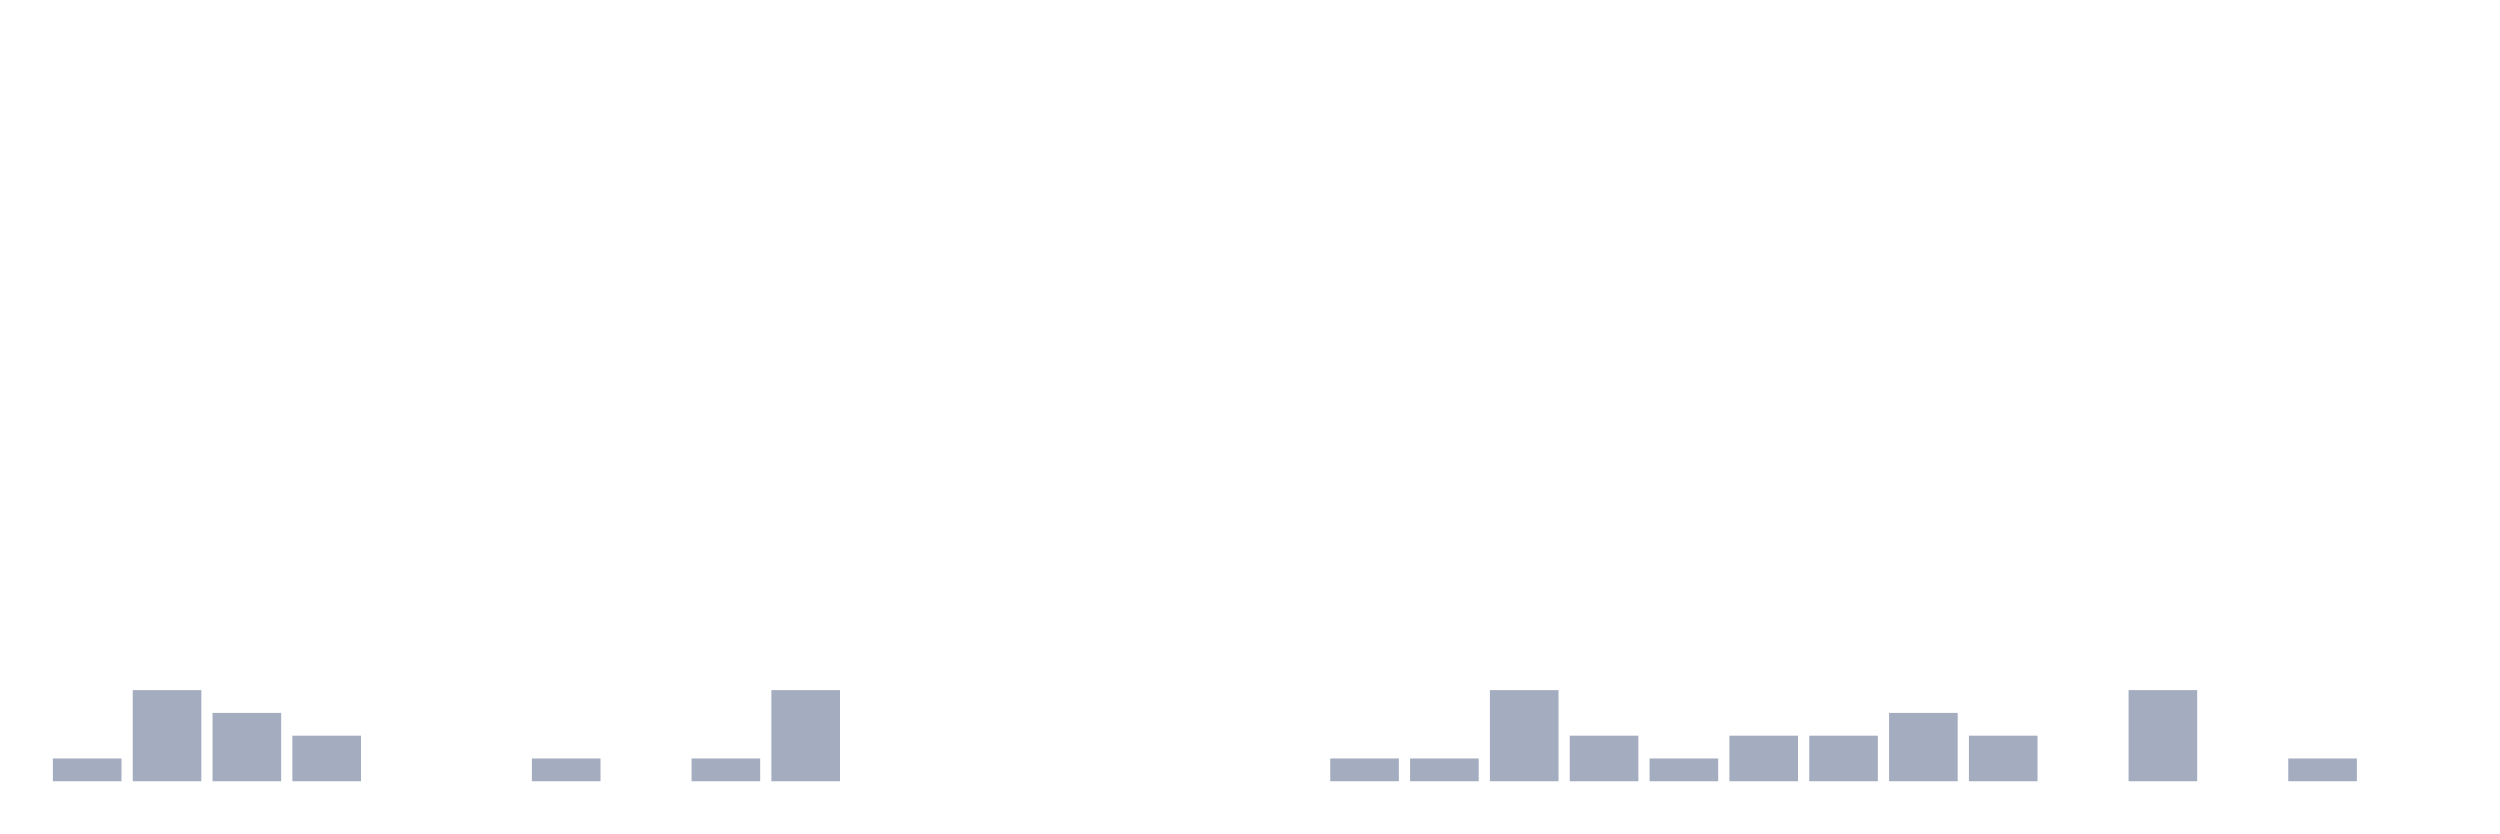
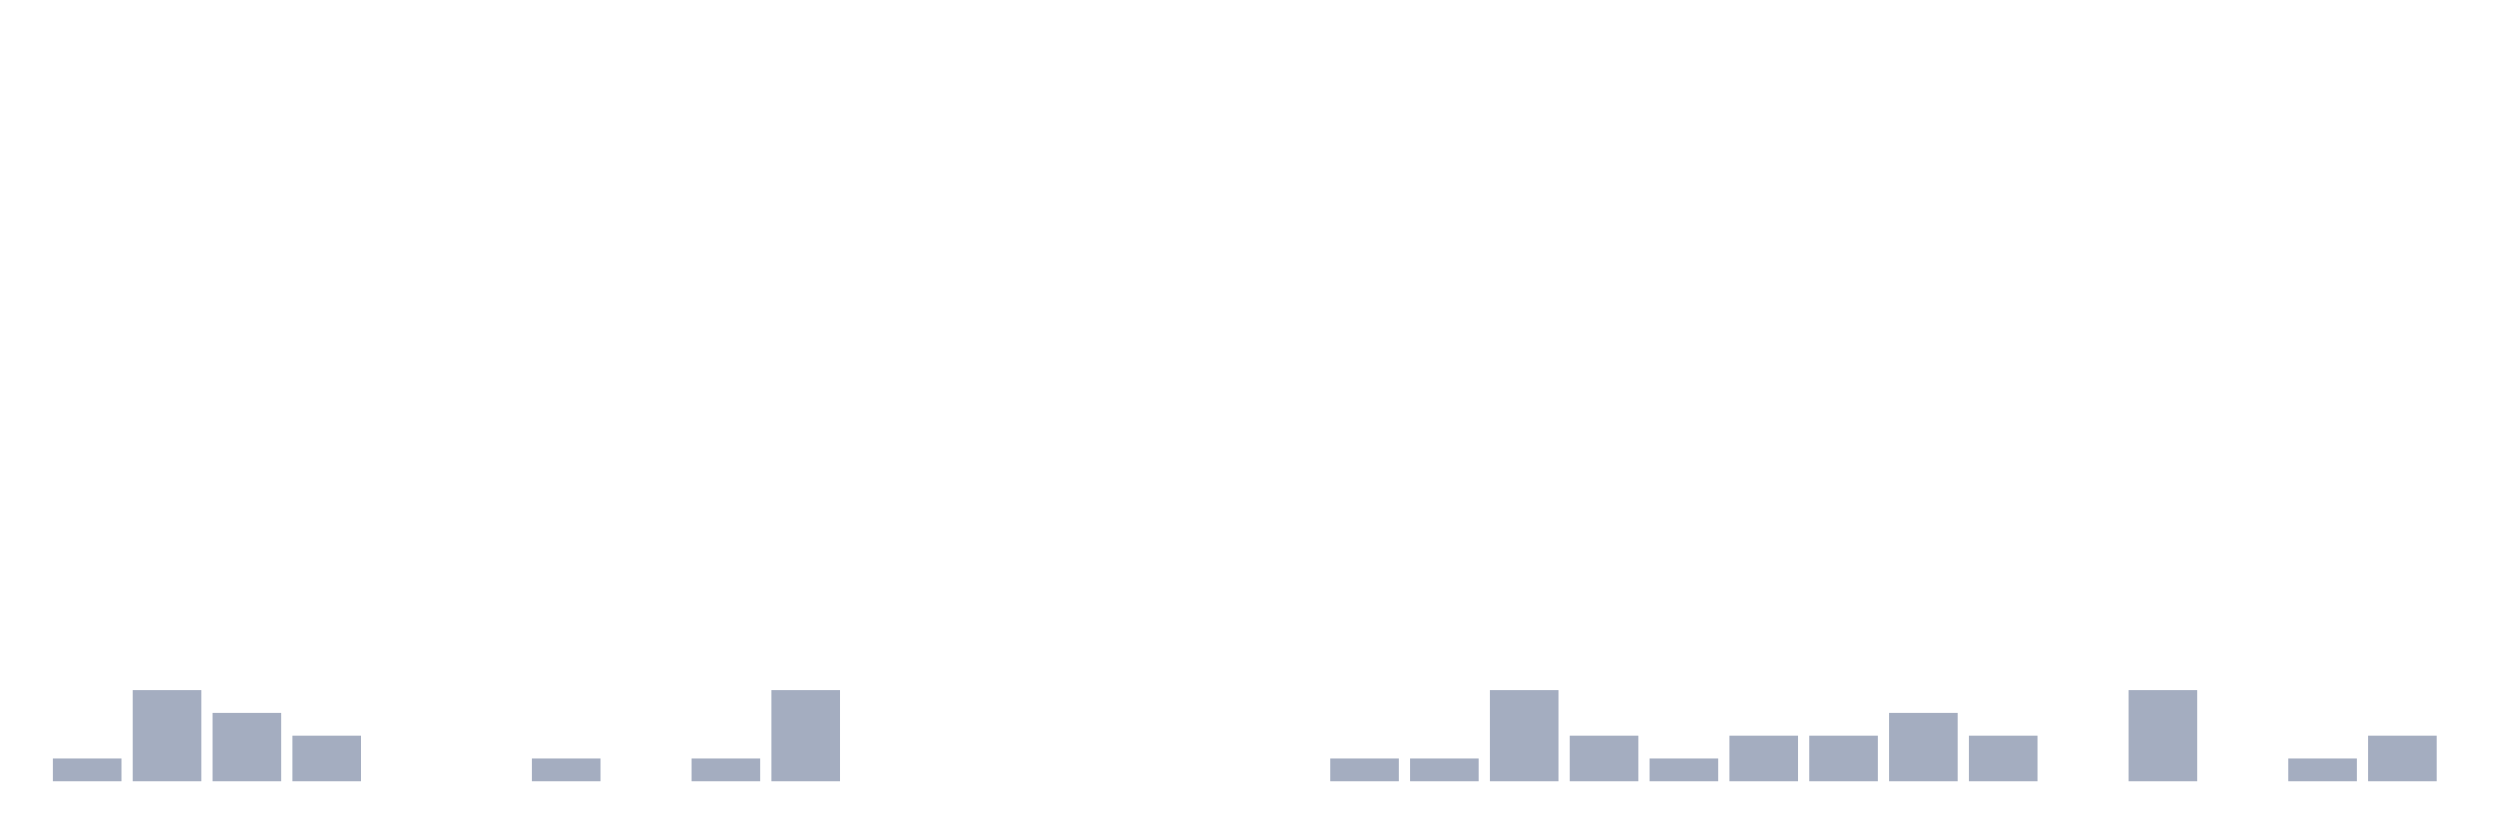
<svg xmlns="http://www.w3.org/2000/svg" viewBox="0 0 480 160">
  <g transform="translate(10,10)">
    <rect class="bar" x="0.153" width="13.175" y="135.625" height="4.375" fill="rgb(164,173,192)" />
    <rect class="bar" x="15.482" width="13.175" y="122.5" height="17.5" fill="rgb(164,173,192)" />
    <rect class="bar" x="30.81" width="13.175" y="126.875" height="13.125" fill="rgb(164,173,192)" />
    <rect class="bar" x="46.138" width="13.175" y="131.25" height="8.75" fill="rgb(164,173,192)" />
    <rect class="bar" x="61.466" width="13.175" y="140" height="0" fill="rgb(164,173,192)" />
    <rect class="bar" x="76.794" width="13.175" y="140" height="0" fill="rgb(164,173,192)" />
    <rect class="bar" x="92.123" width="13.175" y="135.625" height="4.375" fill="rgb(164,173,192)" />
    <rect class="bar" x="107.451" width="13.175" y="140" height="0" fill="rgb(164,173,192)" />
    <rect class="bar" x="122.779" width="13.175" y="135.625" height="4.375" fill="rgb(164,173,192)" />
    <rect class="bar" x="138.107" width="13.175" y="122.5" height="17.5" fill="rgb(164,173,192)" />
    <rect class="bar" x="153.436" width="13.175" y="140" height="0" fill="rgb(164,173,192)" />
    <rect class="bar" x="168.764" width="13.175" y="140" height="0" fill="rgb(164,173,192)" />
    <rect class="bar" x="184.092" width="13.175" y="140" height="0" fill="rgb(164,173,192)" />
    <rect class="bar" x="199.42" width="13.175" y="140" height="0" fill="rgb(164,173,192)" />
    <rect class="bar" x="214.748" width="13.175" y="140" height="0" fill="rgb(164,173,192)" />
    <rect class="bar" x="230.077" width="13.175" y="140" height="0" fill="rgb(164,173,192)" />
    <rect class="bar" x="245.405" width="13.175" y="135.625" height="4.375" fill="rgb(164,173,192)" />
    <rect class="bar" x="260.733" width="13.175" y="135.625" height="4.375" fill="rgb(164,173,192)" />
    <rect class="bar" x="276.061" width="13.175" y="122.5" height="17.5" fill="rgb(164,173,192)" />
    <rect class="bar" x="291.39" width="13.175" y="131.25" height="8.75" fill="rgb(164,173,192)" />
    <rect class="bar" x="306.718" width="13.175" y="135.625" height="4.375" fill="rgb(164,173,192)" />
    <rect class="bar" x="322.046" width="13.175" y="131.25" height="8.75" fill="rgb(164,173,192)" />
    <rect class="bar" x="337.374" width="13.175" y="131.25" height="8.75" fill="rgb(164,173,192)" />
    <rect class="bar" x="352.702" width="13.175" y="126.875" height="13.125" fill="rgb(164,173,192)" />
    <rect class="bar" x="368.031" width="13.175" y="131.25" height="8.75" fill="rgb(164,173,192)" />
    <rect class="bar" x="383.359" width="13.175" y="140" height="0" fill="rgb(164,173,192)" />
    <rect class="bar" x="398.687" width="13.175" y="122.5" height="17.5" fill="rgb(164,173,192)" />
    <rect class="bar" x="414.015" width="13.175" y="140" height="0" fill="rgb(164,173,192)" />
    <rect class="bar" x="429.344" width="13.175" y="135.625" height="4.375" fill="rgb(164,173,192)" />
-     <rect class="bar" x="444.672" width="13.175" y="140" height="0" fill="rgb(164,173,192)" />
+     <rect class="bar" x="444.672" width="13.175" y="131.25" height="8.75" fill="rgb(164,173,192)" />
  </g>
</svg>
